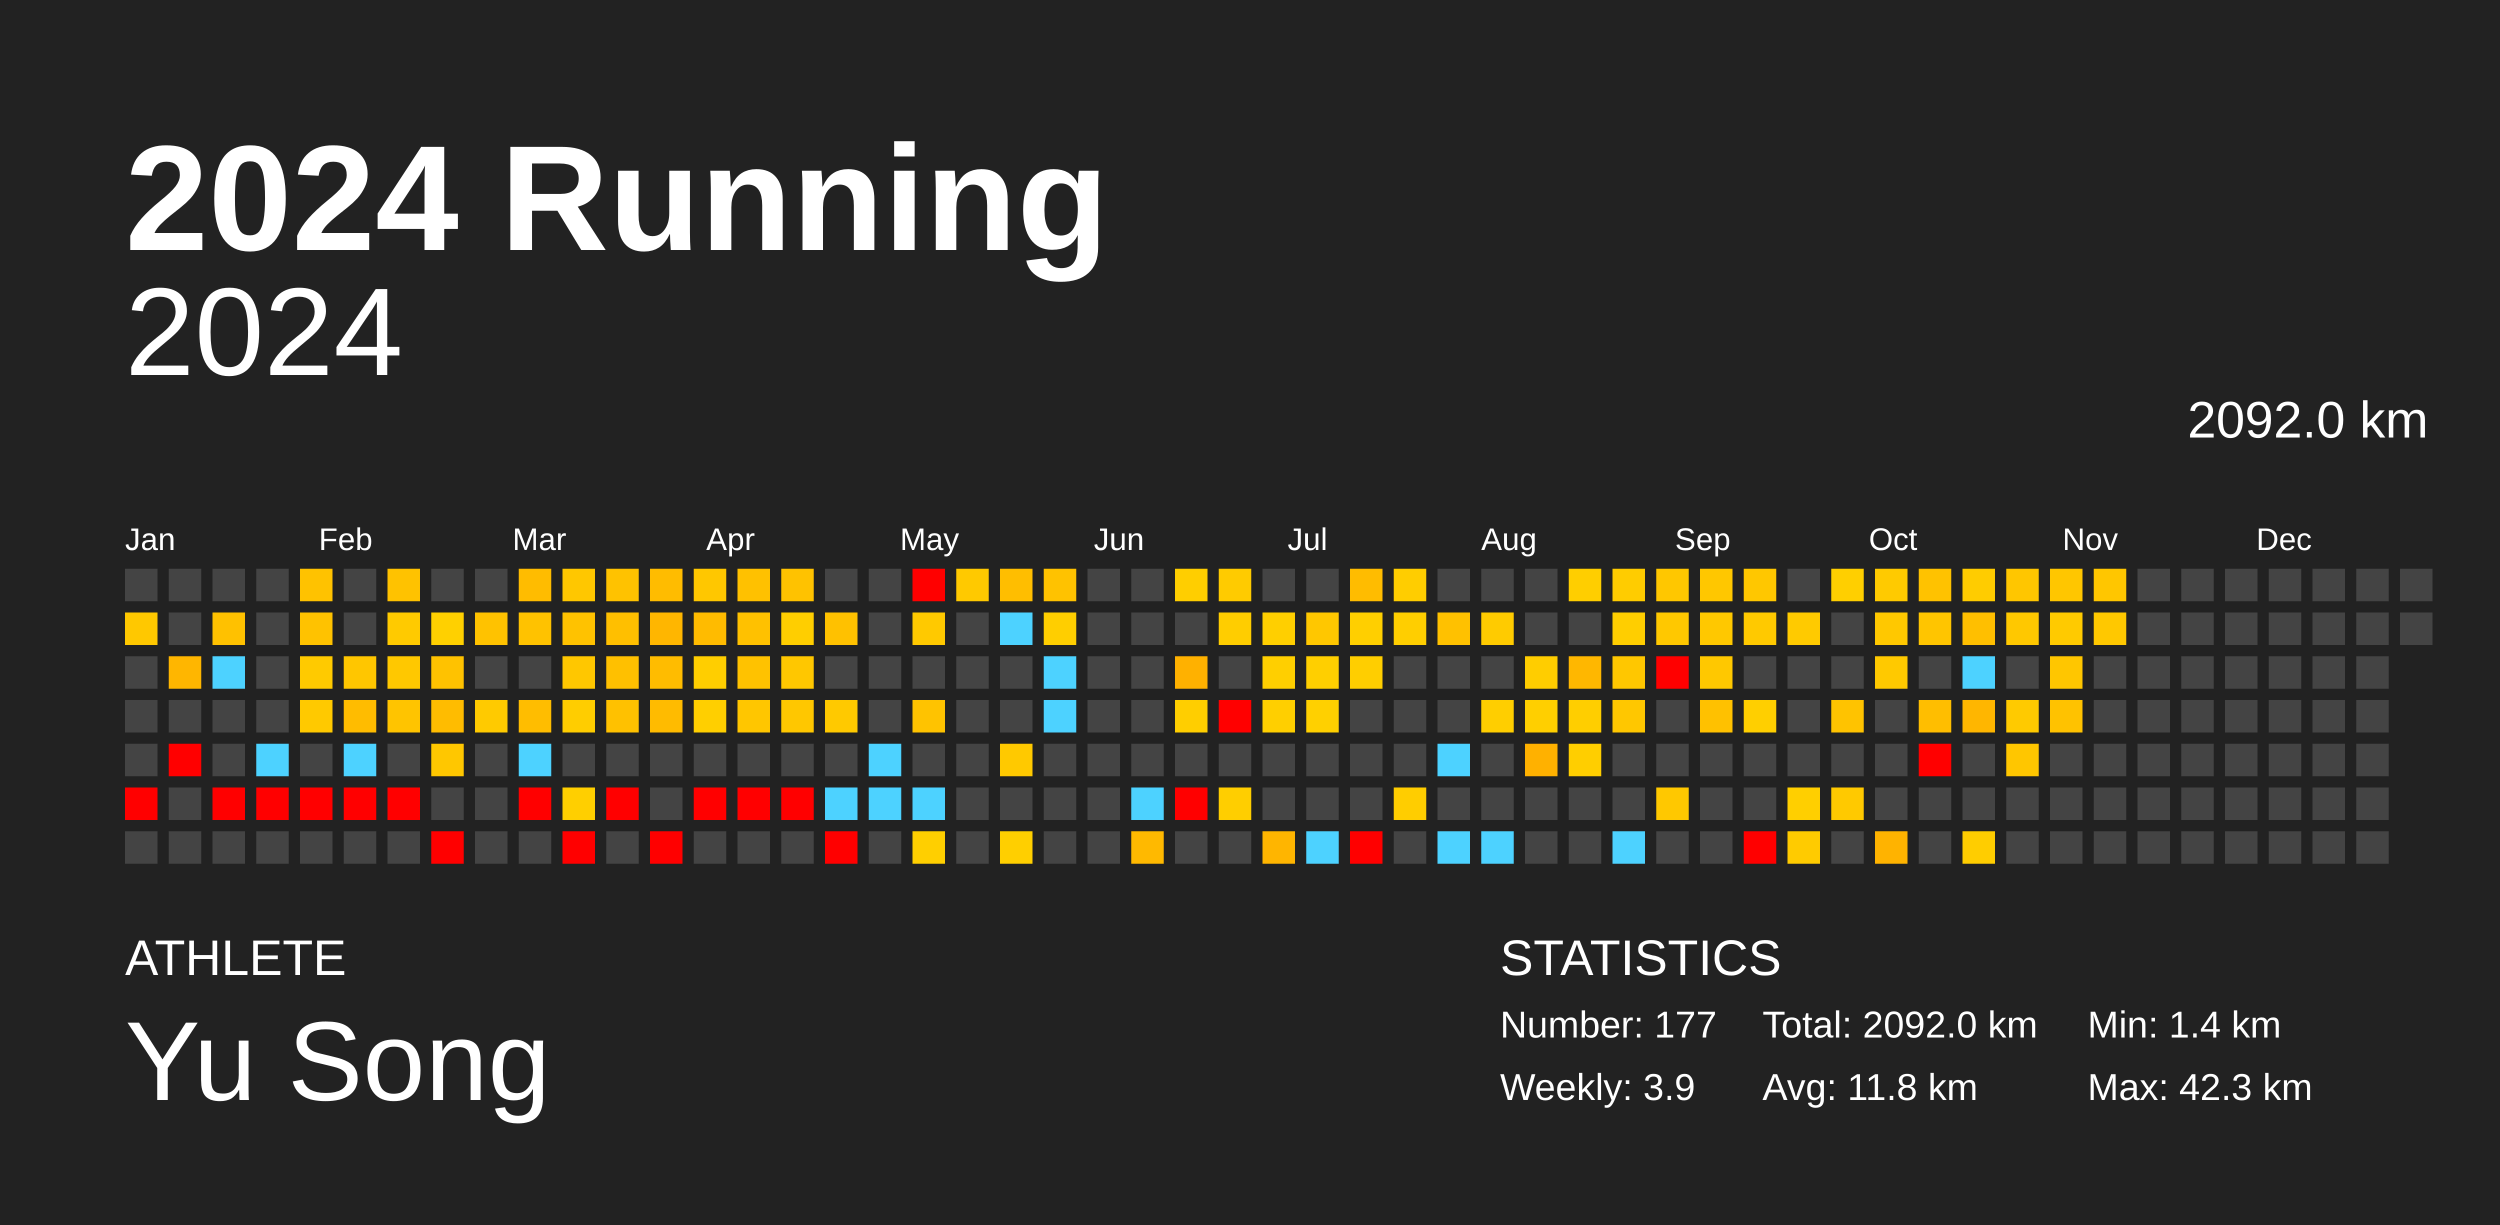
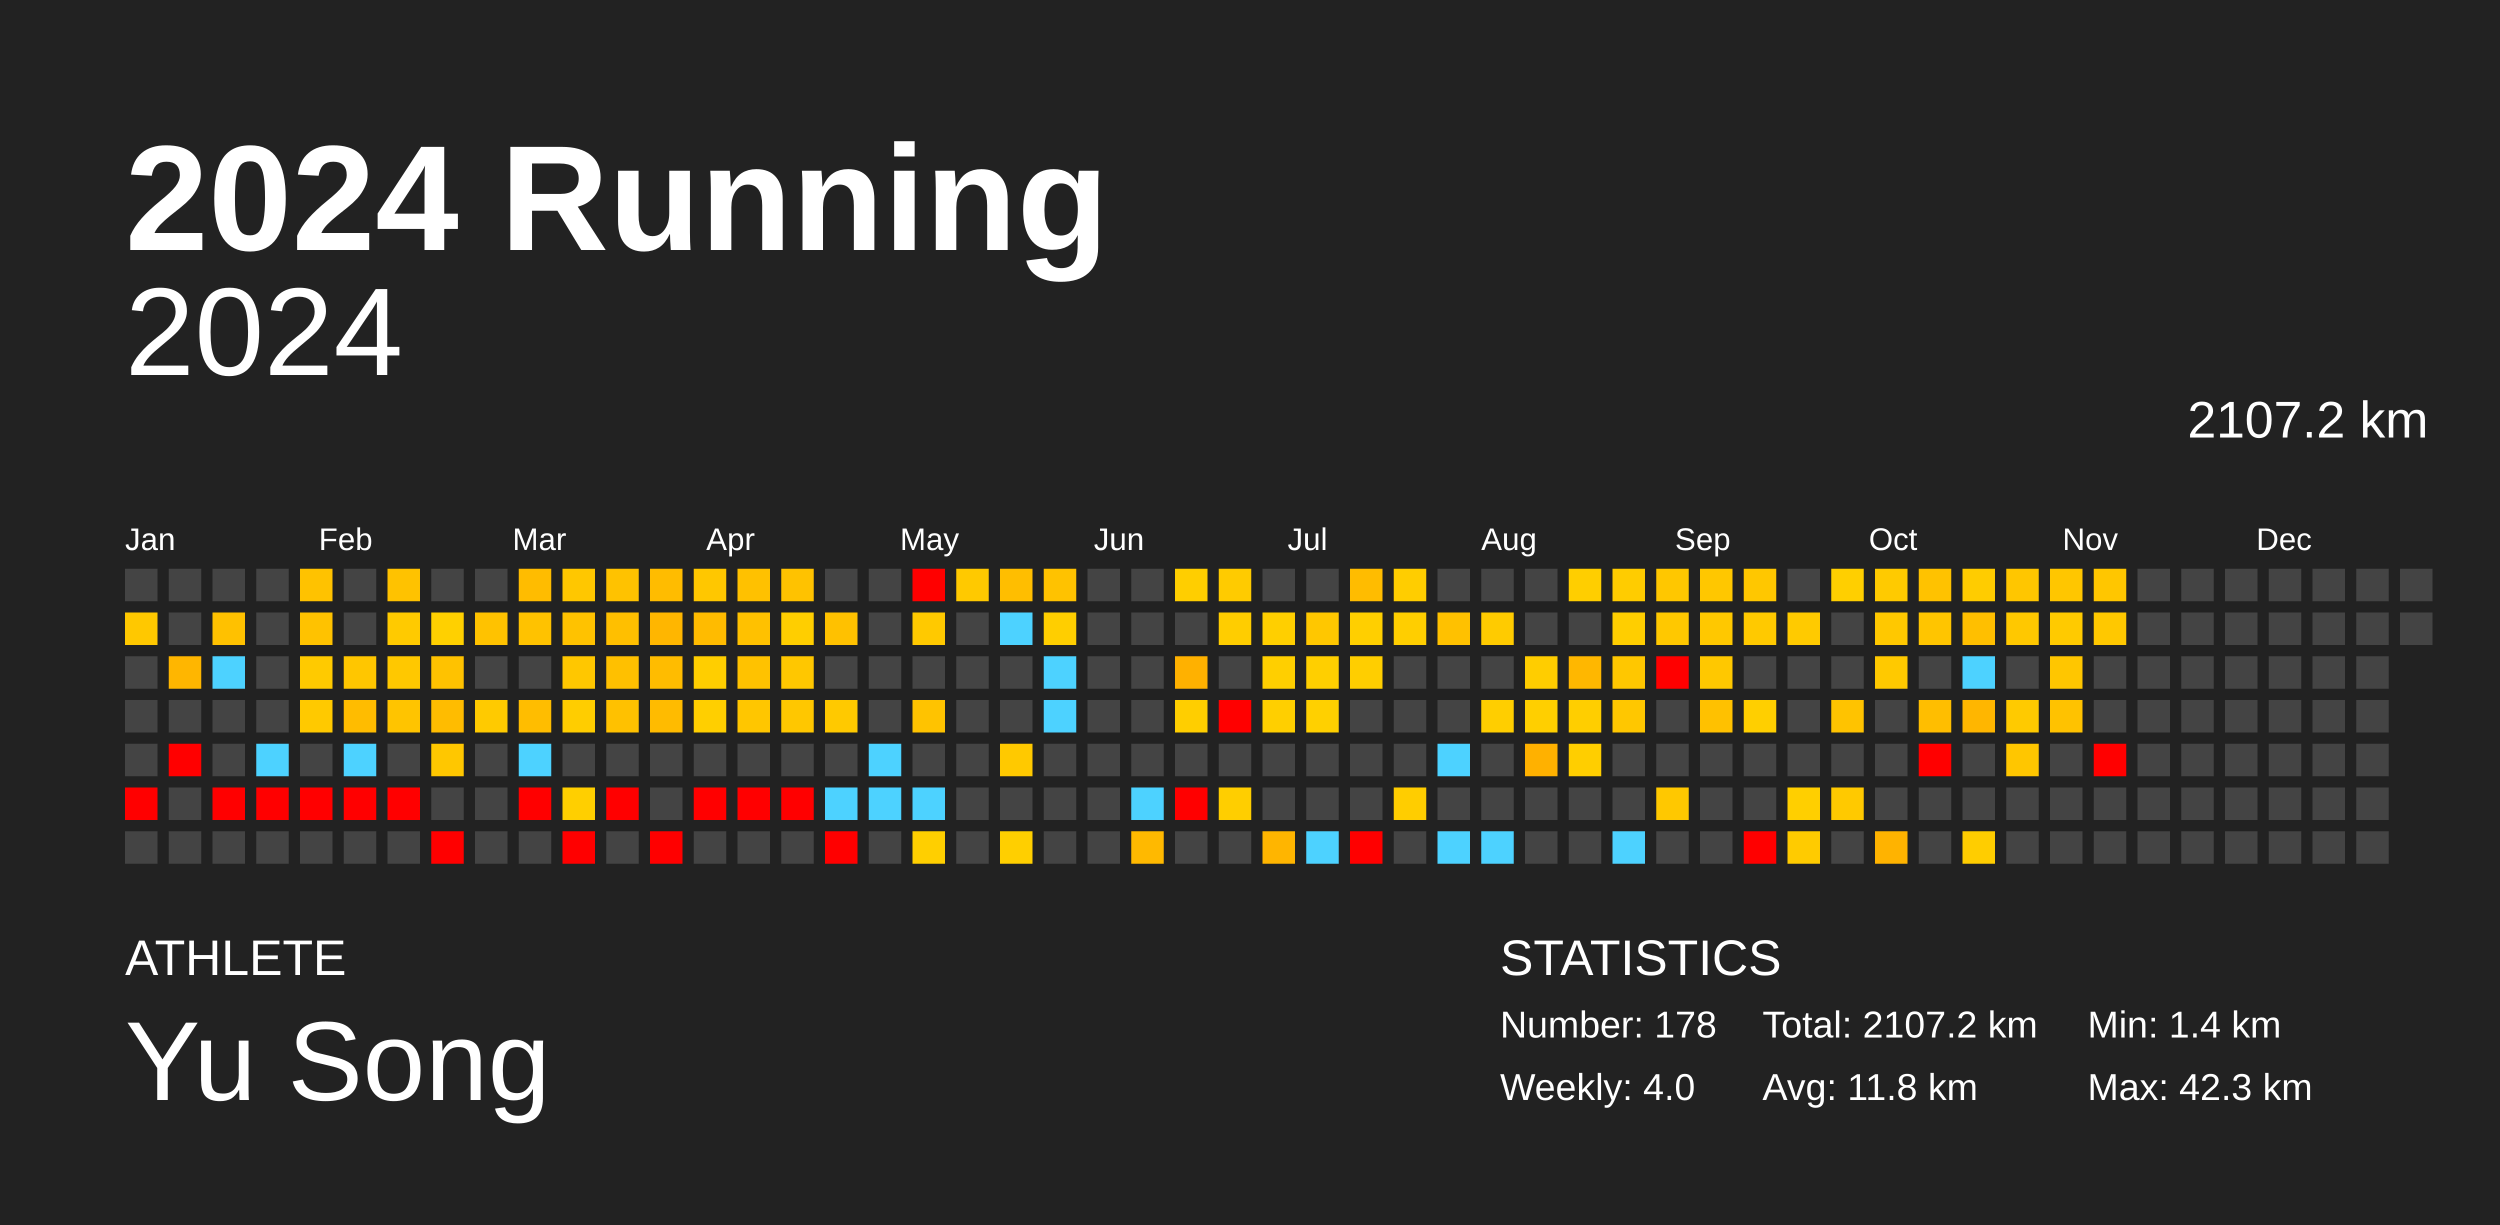
<svg xmlns="http://www.w3.org/2000/svg" baseProfile="full" height="98mm" version="1.1" viewBox="0,0,200,98" width="200mm">
  <defs />
  <rect fill="#222222" height="98" width="200" x="0" y="0" />
  <text fill="#FFFFFF" style="font-size:12px; font-family:Arial; font-weight:bold;" x="10" y="20">2024 Running</text>
  <text fill="#FFFFFF" style="font-size:4px; font-family:Arial" x="10" y="78">ATHLETE</text>
  <text fill="#FFFFFF" style="font-size:9px; font-family:Arial" x="10" y="88">Yu Song</text>
  <text fill="#FFFFFF" style="font-size:4px; font-family:Arial" x="120" y="78">STATISTICS</text>
-   <text fill="#FFFFFF" style="font-size:3px; font-family:Arial" x="120" y="83">Number: 177</text>
-   <text fill="#FFFFFF" style="font-size:3px; font-family:Arial" x="120" y="88">Weekly: 3.9</text>
-   <text fill="#FFFFFF" style="font-size:3px; font-family:Arial" x="141" y="83">Total: 2092.0 km</text>
+   <text fill="#FFFFFF" style="font-size:3px; font-family:Arial" x="120" y="83">Number: 178</text>
+   <text fill="#FFFFFF" style="font-size:3px; font-family:Arial" x="120" y="88">Weekly: 4.0</text>
+   <text fill="#FFFFFF" style="font-size:3px; font-family:Arial" x="141" y="83">Total: 2107.2 km</text>
  <text fill="#FFFFFF" style="font-size:3px; font-family:Arial" x="141" y="88">Avg: 11.8 km</text>
  <text fill="#FFFFFF" style="font-size:3px; font-family:Arial" x="167" y="83">Min: 1.4 km</text>
  <text fill="#FFFFFF" style="font-size:3px; font-family:Arial" x="167" y="88">Max: 42.3 km</text>
  <text alignment-baseline="hanging" fill="#FFFFFF" style="font-size:10.0px; font-family:Arial;" x="10" y="30">2024</text>
-   <text alignment-baseline="hanging" fill="#FFFFFF" style="font-size:4.125px; font-family:Arial;" x="175" y="35">2092.0 km</text>
+   <text alignment-baseline="hanging" fill="#FFFFFF" style="font-size:4.125px; font-family:Arial;" x="175" y="35">2107.2 km</text>
  <text fill="#FFFFFF" style="font-size:2.5px; font-family:Arial" x="10.0" y="44">Jan</text>
  <text fill="#FFFFFF" style="font-size:2.5px; font-family:Arial" x="25.5" y="44">Feb</text>
  <text fill="#FFFFFF" style="font-size:2.5px; font-family:Arial" x="41.0" y="44">Mar</text>
  <text fill="#FFFFFF" style="font-size:2.5px; font-family:Arial" x="56.5" y="44">Apr</text>
  <text fill="#FFFFFF" style="font-size:2.5px; font-family:Arial" x="72.0" y="44">May</text>
  <text fill="#FFFFFF" style="font-size:2.5px; font-family:Arial" x="87.5" y="44">Jun</text>
  <text fill="#FFFFFF" style="font-size:2.5px; font-family:Arial" x="103.0" y="44">Jul</text>
  <text fill="#FFFFFF" style="font-size:2.5px; font-family:Arial" x="118.5" y="44">Aug</text>
  <text fill="#FFFFFF" style="font-size:2.5px; font-family:Arial" x="134.0" y="44">Sep</text>
  <text fill="#FFFFFF" style="font-size:2.5px; font-family:Arial" x="149.5" y="44">Oct</text>
  <text fill="#FFFFFF" style="font-size:2.5px; font-family:Arial" x="165.0" y="44">Nov</text>
  <text fill="#FFFFFF" style="font-size:2.5px; font-family:Arial" x="180.5" y="44">Dec</text>
  <rect fill="#444444" height="2.6" width="2.6" x="10.0" y="45.5" />
  <rect fill="#ffc800" height="2.6" width="2.6" x="10.0" y="49.0" />
  <rect fill="#444444" height="2.6" width="2.6" x="10.0" y="52.5" />
  <rect fill="#444444" height="2.6" width="2.6" x="10.0" y="56.0" />
  <rect fill="#444444" height="2.6" width="2.6" x="10.0" y="59.5" />
  <rect fill="red" height="2.6" width="2.6" x="10.0" y="63.0" />
  <rect fill="#444444" height="2.6" width="2.6" x="10.0" y="66.5" />
  <rect fill="#444444" height="2.6" width="2.6" x="13.5" y="45.5" />
  <rect fill="#444444" height="2.6" width="2.6" x="13.5" y="49.0" />
  <rect fill="#ffb600" height="2.6" width="2.6" x="13.5" y="52.5" />
  <rect fill="#444444" height="2.6" width="2.6" x="13.5" y="56.0" />
  <rect fill="red" height="2.6" width="2.6" x="13.5" y="59.5" />
  <rect fill="#444444" height="2.6" width="2.6" x="13.5" y="63.0" />
  <rect fill="#444444" height="2.6" width="2.6" x="13.5" y="66.5" />
  <rect fill="#444444" height="2.6" width="2.6" x="17.0" y="45.5" />
  <rect fill="#ffc100" height="2.6" width="2.6" x="17.0" y="49.0" />
  <rect fill="#4dd2ff" height="2.6" width="2.6" x="17.0" y="52.5" />
  <rect fill="#444444" height="2.6" width="2.6" x="17.0" y="56.0" />
  <rect fill="#444444" height="2.6" width="2.6" x="17.0" y="59.5" />
  <rect fill="red" height="2.6" width="2.6" x="17.0" y="63.0" />
  <rect fill="#444444" height="2.6" width="2.6" x="17.0" y="66.5" />
  <rect fill="#444444" height="2.6" width="2.6" x="20.5" y="45.5" />
  <rect fill="#444444" height="2.6" width="2.6" x="20.5" y="49.0" />
  <rect fill="#444444" height="2.6" width="2.6" x="20.5" y="52.5" />
  <rect fill="#444444" height="2.6" width="2.6" x="20.5" y="56.0" />
  <rect fill="#4dd2ff" height="2.6" width="2.6" x="20.5" y="59.5" />
  <rect fill="red" height="2.6" width="2.6" x="20.5" y="63.0" />
  <rect fill="#444444" height="2.6" width="2.6" x="20.5" y="66.5" />
  <rect fill="#ffc200" height="2.6" width="2.6" x="24.0" y="45.5" />
  <rect fill="#ffc200" height="2.6" width="2.6" x="24.0" y="49.0" />
  <rect fill="#ffca00" height="2.6" width="2.6" x="24.0" y="52.5" />
  <rect fill="#ffc900" height="2.6" width="2.6" x="24.0" y="56.0" />
  <rect fill="#444444" height="2.6" width="2.6" x="24.0" y="59.5" />
  <rect fill="red" height="2.6" width="2.6" x="24.0" y="63.0" />
  <rect fill="#444444" height="2.6" width="2.6" x="24.0" y="66.5" />
  <rect fill="#444444" height="2.6" width="2.6" x="27.5" y="45.5" />
  <rect fill="#444444" height="2.6" width="2.6" x="27.5" y="49.0" />
  <rect fill="#ffc600" height="2.6" width="2.6" x="27.5" y="52.5" />
  <rect fill="#ffbc00" height="2.6" width="2.6" x="27.5" y="56.0" />
  <rect fill="#4dd2ff" height="2.6" width="2.6" x="27.5" y="59.5" />
  <rect fill="red" height="2.6" width="2.6" x="27.5" y="63.0" />
  <rect fill="#444444" height="2.6" width="2.6" x="27.5" y="66.5" />
  <rect fill="#ffc200" height="2.6" width="2.6" x="31.0" y="45.5" />
  <rect fill="#ffca00" height="2.6" width="2.6" x="31.0" y="49.0" />
  <rect fill="#ffc800" height="2.6" width="2.6" x="31.0" y="52.5" />
  <rect fill="#ffc400" height="2.6" width="2.6" x="31.0" y="56.0" />
  <rect fill="#444444" height="2.6" width="2.6" x="31.0" y="59.5" />
  <rect fill="red" height="2.6" width="2.6" x="31.0" y="63.0" />
  <rect fill="#444444" height="2.6" width="2.6" x="31.0" y="66.5" />
  <rect fill="#444444" height="2.6" width="2.6" x="34.5" y="45.5" />
  <rect fill="#ffd000" height="2.6" width="2.6" x="34.5" y="49.0" />
  <rect fill="#ffc200" height="2.6" width="2.6" x="34.5" y="52.5" />
  <rect fill="#ffbc00" height="2.6" width="2.6" x="34.5" y="56.0" />
  <rect fill="#ffc700" height="2.6" width="2.6" x="34.5" y="59.5" />
  <rect fill="#444444" height="2.6" width="2.6" x="34.5" y="63.0" />
  <rect fill="red" height="2.6" width="2.6" x="34.5" y="66.5" />
  <rect fill="#444444" height="2.6" width="2.6" x="38.0" y="45.5" />
  <rect fill="#ffc200" height="2.6" width="2.6" x="38.0" y="49.0" />
  <rect fill="#444444" height="2.6" width="2.6" x="38.0" y="52.5" />
  <rect fill="#ffca00" height="2.6" width="2.6" x="38.0" y="56.0" />
  <rect fill="#444444" height="2.6" width="2.6" x="38.0" y="59.5" />
  <rect fill="#444444" height="2.6" width="2.6" x="38.0" y="63.0" />
  <rect fill="#444444" height="2.6" width="2.6" x="38.0" y="66.5" />
  <rect fill="#ffbc00" height="2.6" width="2.6" x="41.5" y="45.5" />
  <rect fill="#ffc200" height="2.6" width="2.6" x="41.5" y="49.0" />
  <rect fill="#444444" height="2.6" width="2.6" x="41.5" y="52.5" />
  <rect fill="#ffbd00" height="2.6" width="2.6" x="41.5" y="56.0" />
  <rect fill="#4dd2ff" height="2.6" width="2.6" x="41.5" y="59.5" />
  <rect fill="red" height="2.6" width="2.6" x="41.5" y="63.0" />
  <rect fill="#444444" height="2.6" width="2.6" x="41.5" y="66.5" />
  <rect fill="#ffc700" height="2.6" width="2.6" x="45.0" y="45.5" />
  <rect fill="#ffc200" height="2.6" width="2.6" x="45.0" y="49.0" />
  <rect fill="#ffc700" height="2.6" width="2.6" x="45.0" y="52.5" />
  <rect fill="#ffcd00" height="2.6" width="2.6" x="45.0" y="56.0" />
  <rect fill="#444444" height="2.6" width="2.6" x="45.0" y="59.5" />
  <rect fill="#ffcf00" height="2.6" width="2.6" x="45.0" y="63.0" />
  <rect fill="red" height="2.6" width="2.6" x="45.0" y="66.5" />
  <rect fill="#ffc200" height="2.6" width="2.6" x="48.5" y="45.5" />
  <rect fill="#ffbf00" height="2.6" width="2.6" x="48.5" y="49.0" />
  <rect fill="#ffc000" height="2.6" width="2.6" x="48.5" y="52.5" />
  <rect fill="#ffc100" height="2.6" width="2.6" x="48.5" y="56.0" />
  <rect fill="#444444" height="2.6" width="2.6" x="48.5" y="59.5" />
  <rect fill="red" height="2.6" width="2.6" x="48.5" y="63.0" />
  <rect fill="#444444" height="2.6" width="2.6" x="48.5" y="66.5" />
  <rect fill="#ffbc00" height="2.6" width="2.6" x="52.0" y="45.5" />
  <rect fill="#ffb600" height="2.6" width="2.6" x="52.0" y="49.0" />
  <rect fill="#ffbc00" height="2.6" width="2.6" x="52.0" y="52.5" />
  <rect fill="#ffbb00" height="2.6" width="2.6" x="52.0" y="56.0" />
  <rect fill="#444444" height="2.6" width="2.6" x="52.0" y="59.5" />
  <rect fill="#444444" height="2.6" width="2.6" x="52.0" y="63.0" />
  <rect fill="red" height="2.6" width="2.6" x="52.0" y="66.5" />
  <rect fill="#ffc700" height="2.6" width="2.6" x="55.5" y="45.5" />
  <rect fill="#ffbb00" height="2.6" width="2.6" x="55.5" y="49.0" />
  <rect fill="#ffce00" height="2.6" width="2.6" x="55.5" y="52.5" />
  <rect fill="#ffcf00" height="2.6" width="2.6" x="55.5" y="56.0" />
  <rect fill="#444444" height="2.6" width="2.6" x="55.5" y="59.5" />
  <rect fill="red" height="2.6" width="2.6" x="55.5" y="63.0" />
  <rect fill="#444444" height="2.6" width="2.6" x="55.5" y="66.5" />
  <rect fill="#ffc100" height="2.6" width="2.6" x="59.0" y="45.5" />
  <rect fill="#ffc100" height="2.6" width="2.6" x="59.0" y="49.0" />
  <rect fill="#ffc200" height="2.6" width="2.6" x="59.0" y="52.5" />
  <rect fill="#ffc600" height="2.6" width="2.6" x="59.0" y="56.0" />
  <rect fill="#444444" height="2.6" width="2.6" x="59.0" y="59.5" />
  <rect fill="red" height="2.6" width="2.6" x="59.0" y="63.0" />
  <rect fill="#444444" height="2.6" width="2.6" x="59.0" y="66.5" />
  <rect fill="#ffc200" height="2.6" width="2.6" x="62.5" y="45.5" />
  <rect fill="#ffce00" height="2.6" width="2.6" x="62.5" y="49.0" />
  <rect fill="#ffc700" height="2.6" width="2.6" x="62.5" y="52.5" />
  <rect fill="#ffc700" height="2.6" width="2.6" x="62.5" y="56.0" />
  <rect fill="#444444" height="2.6" width="2.6" x="62.5" y="59.5" />
  <rect fill="red" height="2.6" width="2.6" x="62.5" y="63.0" />
  <rect fill="#444444" height="2.6" width="2.6" x="62.5" y="66.5" />
  <rect fill="#444444" height="2.6" width="2.6" x="66.0" y="45.5" />
  <rect fill="#ffc100" height="2.6" width="2.6" x="66.0" y="49.0" />
  <rect fill="#444444" height="2.6" width="2.6" x="66.0" y="52.5" />
  <rect fill="#ffc900" height="2.6" width="2.6" x="66.0" y="56.0" />
  <rect fill="#444444" height="2.6" width="2.6" x="66.0" y="59.5" />
  <rect fill="#4dd2ff" height="2.6" width="2.6" x="66.0" y="63.0" />
  <rect fill="red" height="2.6" width="2.6" x="66.0" y="66.5" />
  <rect fill="#444444" height="2.6" width="2.6" x="69.5" y="45.5" />
  <rect fill="#444444" height="2.6" width="2.6" x="69.5" y="49.0" />
  <rect fill="#444444" height="2.6" width="2.6" x="69.5" y="52.5" />
  <rect fill="#444444" height="2.6" width="2.6" x="69.5" y="56.0" />
  <rect fill="#4dd2ff" height="2.6" width="2.6" x="69.5" y="59.5" />
  <rect fill="#4dd2ff" height="2.6" width="2.6" x="69.5" y="63.0" />
  <rect fill="#444444" height="2.6" width="2.6" x="69.5" y="66.5" />
  <rect fill="red" height="2.6" width="2.6" x="73.0" y="45.5" />
  <rect fill="#ffc900" height="2.6" width="2.6" x="73.0" y="49.0" />
  <rect fill="#444444" height="2.6" width="2.6" x="73.0" y="52.5" />
  <rect fill="#ffc300" height="2.6" width="2.6" x="73.0" y="56.0" />
  <rect fill="#444444" height="2.6" width="2.6" x="73.0" y="59.5" />
  <rect fill="#4dd2ff" height="2.6" width="2.6" x="73.0" y="63.0" />
  <rect fill="#ffcf00" height="2.6" width="2.6" x="73.0" y="66.5" />
  <rect fill="#ffc900" height="2.6" width="2.6" x="76.5" y="45.5" />
  <rect fill="#444444" height="2.6" width="2.6" x="76.5" y="49.0" />
  <rect fill="#444444" height="2.6" width="2.6" x="76.5" y="52.5" />
  <rect fill="#444444" height="2.6" width="2.6" x="76.5" y="56.0" />
  <rect fill="#444444" height="2.6" width="2.6" x="76.5" y="59.5" />
  <rect fill="#444444" height="2.6" width="2.6" x="76.5" y="63.0" />
  <rect fill="#444444" height="2.6" width="2.6" x="76.5" y="66.5" />
  <rect fill="#ffbe00" height="2.6" width="2.6" x="80.0" y="45.5" />
  <rect fill="#4dd2ff" height="2.6" width="2.6" x="80.0" y="49.0" />
  <rect fill="#444444" height="2.6" width="2.6" x="80.0" y="52.5" />
  <rect fill="#444444" height="2.6" width="2.6" x="80.0" y="56.0" />
  <rect fill="#ffc900" height="2.6" width="2.6" x="80.0" y="59.5" />
  <rect fill="#444444" height="2.6" width="2.6" x="80.0" y="63.0" />
  <rect fill="#ffcf00" height="2.6" width="2.6" x="80.0" y="66.5" />
  <rect fill="#ffc200" height="2.6" width="2.6" x="83.5" y="45.5" />
  <rect fill="#ffce00" height="2.6" width="2.6" x="83.5" y="49.0" />
  <rect fill="#4dd2ff" height="2.6" width="2.6" x="83.5" y="52.5" />
  <rect fill="#4dd2ff" height="2.6" width="2.6" x="83.5" y="56.0" />
  <rect fill="#444444" height="2.6" width="2.6" x="83.5" y="59.5" />
  <rect fill="#444444" height="2.6" width="2.6" x="83.5" y="63.0" />
  <rect fill="#444444" height="2.6" width="2.6" x="83.5" y="66.5" />
  <rect fill="#444444" height="2.6" width="2.6" x="87.0" y="45.5" />
  <rect fill="#444444" height="2.6" width="2.6" x="87.0" y="49.0" />
  <rect fill="#444444" height="2.6" width="2.6" x="87.0" y="52.5" />
  <rect fill="#444444" height="2.6" width="2.6" x="87.0" y="56.0" />
  <rect fill="#444444" height="2.6" width="2.6" x="87.0" y="59.5" />
  <rect fill="#444444" height="2.6" width="2.6" x="87.0" y="63.0" />
  <rect fill="#444444" height="2.6" width="2.6" x="87.0" y="66.5" />
  <rect fill="#444444" height="2.6" width="2.6" x="90.5" y="45.5" />
  <rect fill="#444444" height="2.6" width="2.6" x="90.5" y="49.0" />
  <rect fill="#444444" height="2.6" width="2.6" x="90.5" y="52.5" />
  <rect fill="#444444" height="2.6" width="2.6" x="90.5" y="56.0" />
  <rect fill="#444444" height="2.6" width="2.6" x="90.5" y="59.5" />
  <rect fill="#4dd2ff" height="2.6" width="2.6" x="90.5" y="63.0" />
  <rect fill="#ffb900" height="2.6" width="2.6" x="90.5" y="66.5" />
  <rect fill="#ffce00" height="2.6" width="2.6" x="94.0" y="45.5" />
  <rect fill="#444444" height="2.6" width="2.6" x="94.0" y="49.0" />
  <rect fill="#ffb100" height="2.6" width="2.6" x="94.0" y="52.5" />
  <rect fill="#ffce00" height="2.6" width="2.6" x="94.0" y="56.0" />
  <rect fill="#444444" height="2.6" width="2.6" x="94.0" y="59.5" />
  <rect fill="red" height="2.6" width="2.6" x="94.0" y="63.0" />
  <rect fill="#444444" height="2.6" width="2.6" x="94.0" y="66.5" />
  <rect fill="#ffcb00" height="2.6" width="2.6" x="97.5" y="45.5" />
  <rect fill="#ffcd00" height="2.6" width="2.6" x="97.5" y="49.0" />
  <rect fill="#444444" height="2.6" width="2.6" x="97.5" y="52.5" />
  <rect fill="red" height="2.6" width="2.6" x="97.5" y="56.0" />
  <rect fill="#444444" height="2.6" width="2.6" x="97.5" y="59.5" />
  <rect fill="#ffce00" height="2.6" width="2.6" x="97.5" y="63.0" />
  <rect fill="#444444" height="2.6" width="2.6" x="97.5" y="66.5" />
  <rect fill="#444444" height="2.6" width="2.6" x="101.0" y="45.5" />
  <rect fill="#ffcf00" height="2.6" width="2.6" x="101.0" y="49.0" />
  <rect fill="#ffcf00" height="2.6" width="2.6" x="101.0" y="52.5" />
  <rect fill="#ffcf00" height="2.6" width="2.6" x="101.0" y="56.0" />
  <rect fill="#444444" height="2.6" width="2.6" x="101.0" y="59.5" />
  <rect fill="#444444" height="2.6" width="2.6" x="101.0" y="63.0" />
  <rect fill="#ffb500" height="2.6" width="2.6" x="101.0" y="66.5" />
  <rect fill="#444444" height="2.6" width="2.6" x="104.5" y="45.5" />
  <rect fill="#ffc700" height="2.6" width="2.6" x="104.5" y="49.0" />
  <rect fill="#ffcf00" height="2.6" width="2.6" x="104.5" y="52.5" />
  <rect fill="#ffd000" height="2.6" width="2.6" x="104.5" y="56.0" />
  <rect fill="#444444" height="2.6" width="2.6" x="104.5" y="59.5" />
  <rect fill="#444444" height="2.6" width="2.6" x="104.5" y="63.0" />
  <rect fill="#4dd2ff" height="2.6" width="2.6" x="104.5" y="66.5" />
  <rect fill="#ffbc00" height="2.6" width="2.6" x="108.0" y="45.5" />
  <rect fill="#ffcf00" height="2.6" width="2.6" x="108.0" y="49.0" />
  <rect fill="#ffce00" height="2.6" width="2.6" x="108.0" y="52.5" />
  <rect fill="#444444" height="2.6" width="2.6" x="108.0" y="56.0" />
  <rect fill="#444444" height="2.6" width="2.6" x="108.0" y="59.5" />
  <rect fill="#444444" height="2.6" width="2.6" x="108.0" y="63.0" />
  <rect fill="red" height="2.6" width="2.6" x="108.0" y="66.5" />
  <rect fill="#ffcd00" height="2.6" width="2.6" x="111.5" y="45.5" />
  <rect fill="#ffce00" height="2.6" width="2.6" x="111.5" y="49.0" />
  <rect fill="#444444" height="2.6" width="2.6" x="111.5" y="52.5" />
  <rect fill="#444444" height="2.6" width="2.6" x="111.5" y="56.0" />
  <rect fill="#444444" height="2.6" width="2.6" x="111.5" y="59.5" />
  <rect fill="#ffcd00" height="2.6" width="2.6" x="111.5" y="63.0" />
  <rect fill="#444444" height="2.6" width="2.6" x="111.5" y="66.5" />
  <rect fill="#444444" height="2.6" width="2.6" x="115.0" y="45.5" />
  <rect fill="#ffc100" height="2.6" width="2.6" x="115.0" y="49.0" />
  <rect fill="#444444" height="2.6" width="2.6" x="115.0" y="52.5" />
  <rect fill="#444444" height="2.6" width="2.6" x="115.0" y="56.0" />
  <rect fill="#4dd2ff" height="2.6" width="2.6" x="115.0" y="59.5" />
  <rect fill="#444444" height="2.6" width="2.6" x="115.0" y="63.0" />
  <rect fill="#4dd2ff" height="2.6" width="2.6" x="115.0" y="66.5" />
  <rect fill="#444444" height="2.6" width="2.6" x="118.5" y="45.5" />
  <rect fill="#ffcb00" height="2.6" width="2.6" x="118.5" y="49.0" />
  <rect fill="#444444" height="2.6" width="2.6" x="118.5" y="52.5" />
  <rect fill="#ffce00" height="2.6" width="2.6" x="118.5" y="56.0" />
  <rect fill="#444444" height="2.6" width="2.6" x="118.5" y="59.5" />
  <rect fill="#444444" height="2.6" width="2.6" x="118.5" y="63.0" />
  <rect fill="#4dd2ff" height="2.6" width="2.6" x="118.5" y="66.5" />
  <rect fill="#444444" height="2.6" width="2.6" x="122.0" y="45.5" />
  <rect fill="#444444" height="2.6" width="2.6" x="122.0" y="49.0" />
  <rect fill="#ffcd00" height="2.6" width="2.6" x="122.0" y="52.5" />
  <rect fill="#ffcf00" height="2.6" width="2.6" x="122.0" y="56.0" />
  <rect fill="#ffb100" height="2.6" width="2.6" x="122.0" y="59.5" />
  <rect fill="#444444" height="2.6" width="2.6" x="122.0" y="63.0" />
  <rect fill="#444444" height="2.6" width="2.6" x="122.0" y="66.5" />
  <rect fill="#ffce00" height="2.6" width="2.6" x="125.5" y="45.5" />
  <rect fill="#444444" height="2.6" width="2.6" x="125.5" y="49.0" />
  <rect fill="#ffb700" height="2.6" width="2.6" x="125.5" y="52.5" />
  <rect fill="#ffce00" height="2.6" width="2.6" x="125.5" y="56.0" />
  <rect fill="#ffce00" height="2.6" width="2.6" x="125.5" y="59.5" />
  <rect fill="#444444" height="2.6" width="2.6" x="125.5" y="63.0" />
  <rect fill="#444444" height="2.6" width="2.6" x="125.5" y="66.5" />
  <rect fill="#ffcc00" height="2.6" width="2.6" x="129.0" y="45.5" />
  <rect fill="#ffce00" height="2.6" width="2.6" x="129.0" y="49.0" />
  <rect fill="#ffc700" height="2.6" width="2.6" x="129.0" y="52.5" />
  <rect fill="#ffc700" height="2.6" width="2.6" x="129.0" y="56.0" />
  <rect fill="#444444" height="2.6" width="2.6" x="129.0" y="59.5" />
  <rect fill="#444444" height="2.6" width="2.6" x="129.0" y="63.0" />
  <rect fill="#4dd2ff" height="2.6" width="2.6" x="129.0" y="66.5" />
  <rect fill="#ffc700" height="2.6" width="2.6" x="132.5" y="45.5" />
  <rect fill="#ffc800" height="2.6" width="2.6" x="132.5" y="49.0" />
  <rect fill="red" height="2.6" width="2.6" x="132.5" y="52.5" />
  <rect fill="#444444" height="2.6" width="2.6" x="132.5" y="56.0" />
  <rect fill="#444444" height="2.6" width="2.6" x="132.5" y="59.5" />
  <rect fill="#ffc800" height="2.6" width="2.6" x="132.5" y="63.0" />
  <rect fill="#444444" height="2.6" width="2.6" x="132.5" y="66.5" />
  <rect fill="#ffc700" height="2.6" width="2.6" x="136.0" y="45.5" />
  <rect fill="#ffc800" height="2.6" width="2.6" x="136.0" y="49.0" />
  <rect fill="#ffc800" height="2.6" width="2.6" x="136.0" y="52.5" />
  <rect fill="#ffc100" height="2.6" width="2.6" x="136.0" y="56.0" />
  <rect fill="#444444" height="2.6" width="2.6" x="136.0" y="59.5" />
  <rect fill="#444444" height="2.6" width="2.6" x="136.0" y="63.0" />
  <rect fill="#444444" height="2.6" width="2.6" x="136.0" y="66.5" />
  <rect fill="#ffc700" height="2.6" width="2.6" x="139.5" y="45.5" />
  <rect fill="#ffc900" height="2.6" width="2.6" x="139.5" y="49.0" />
  <rect fill="#444444" height="2.6" width="2.6" x="139.5" y="52.5" />
  <rect fill="#ffcf00" height="2.6" width="2.6" x="139.5" y="56.0" />
  <rect fill="#444444" height="2.6" width="2.6" x="139.5" y="59.5" />
  <rect fill="#444444" height="2.6" width="2.6" x="139.5" y="63.0" />
  <rect fill="red" height="2.6" width="2.6" x="139.5" y="66.5" />
  <rect fill="#444444" height="2.6" width="2.6" x="143.0" y="45.5" />
  <rect fill="#ffca00" height="2.6" width="2.6" x="143.0" y="49.0" />
  <rect fill="#444444" height="2.6" width="2.6" x="143.0" y="52.5" />
  <rect fill="#444444" height="2.6" width="2.6" x="143.0" y="56.0" />
  <rect fill="#444444" height="2.6" width="2.6" x="143.0" y="59.5" />
  <rect fill="#ffcf00" height="2.6" width="2.6" x="143.0" y="63.0" />
  <rect fill="#ffcb00" height="2.6" width="2.6" x="143.0" y="66.5" />
  <rect fill="#ffcf00" height="2.6" width="2.6" x="146.5" y="45.5" />
  <rect fill="#444444" height="2.6" width="2.6" x="146.5" y="49.0" />
  <rect fill="#444444" height="2.6" width="2.6" x="146.5" y="52.5" />
  <rect fill="#ffc300" height="2.6" width="2.6" x="146.5" y="56.0" />
  <rect fill="#444444" height="2.6" width="2.6" x="146.5" y="59.5" />
  <rect fill="#ffc900" height="2.6" width="2.6" x="146.5" y="63.0" />
  <rect fill="#444444" height="2.6" width="2.6" x="146.5" y="66.5" />
  <rect fill="#ffca00" height="2.6" width="2.6" x="150.0" y="45.5" />
  <rect fill="#ffc800" height="2.6" width="2.6" x="150.0" y="49.0" />
  <rect fill="#ffc900" height="2.6" width="2.6" x="150.0" y="52.5" />
  <rect fill="#444444" height="2.6" width="2.6" x="150.0" y="56.0" />
  <rect fill="#444444" height="2.6" width="2.6" x="150.0" y="59.5" />
  <rect fill="#444444" height="2.6" width="2.6" x="150.0" y="63.0" />
  <rect fill="#ffb300" height="2.6" width="2.6" x="150.0" y="66.5" />
  <rect fill="#ffc200" height="2.6" width="2.6" x="153.5" y="45.5" />
  <rect fill="#ffc500" height="2.6" width="2.6" x="153.5" y="49.0" />
  <rect fill="#444444" height="2.6" width="2.6" x="153.5" y="52.5" />
  <rect fill="#ffbe00" height="2.6" width="2.6" x="153.5" y="56.0" />
  <rect fill="red" height="2.6" width="2.6" x="153.5" y="59.5" />
  <rect fill="#444444" height="2.6" width="2.6" x="153.5" y="63.0" />
  <rect fill="#444444" height="2.6" width="2.6" x="153.5" y="66.5" />
  <rect fill="#ffcc00" height="2.6" width="2.6" x="157.0" y="45.5" />
  <rect fill="#ffbf00" height="2.6" width="2.6" x="157.0" y="49.0" />
  <rect fill="#4dd2ff" height="2.6" width="2.6" x="157.0" y="52.5" />
  <rect fill="#ffb600" height="2.6" width="2.6" x="157.0" y="56.0" />
  <rect fill="#444444" height="2.6" width="2.6" x="157.0" y="59.5" />
  <rect fill="#444444" height="2.6" width="2.6" x="157.0" y="63.0" />
  <rect fill="#ffcd00" height="2.6" width="2.6" x="157.0" y="66.5" />
  <rect fill="#ffc600" height="2.6" width="2.6" x="160.5" y="45.5" />
  <rect fill="#ffc800" height="2.6" width="2.6" x="160.5" y="49.0" />
  <rect fill="#444444" height="2.6" width="2.6" x="160.5" y="52.5" />
  <rect fill="#ffca00" height="2.6" width="2.6" x="160.5" y="56.0" />
  <rect fill="#ffc600" height="2.6" width="2.6" x="160.5" y="59.5" />
  <rect fill="#444444" height="2.6" width="2.6" x="160.5" y="63.0" />
  <rect fill="#444444" height="2.6" width="2.6" x="160.5" y="66.5" />
  <rect fill="#ffc600" height="2.6" width="2.6" x="164.0" y="45.5" />
  <rect fill="#ffca00" height="2.6" width="2.6" x="164.0" y="49.0" />
  <rect fill="#ffc600" height="2.6" width="2.6" x="164.0" y="52.5" />
  <rect fill="#ffc200" height="2.6" width="2.6" x="164.0" y="56.0" />
  <rect fill="#444444" height="2.6" width="2.6" x="164.0" y="59.5" />
  <rect fill="#444444" height="2.6" width="2.6" x="164.0" y="63.0" />
  <rect fill="#444444" height="2.6" width="2.6" x="164.0" y="66.5" />
  <rect fill="#ffc600" height="2.6" width="2.6" x="167.5" y="45.5" />
  <rect fill="#ffc800" height="2.6" width="2.6" x="167.5" y="49.0" />
  <rect fill="#444444" height="2.6" width="2.6" x="167.5" y="52.5" />
  <rect fill="#444444" height="2.6" width="2.6" x="167.5" y="56.0" />
-   <rect fill="#444444" height="2.6" width="2.6" x="167.5" y="59.5" />
+   <rect fill="red" height="2.6" width="2.6" x="167.5" y="59.5" />
  <rect fill="#444444" height="2.6" width="2.6" x="167.5" y="63.0" />
  <rect fill="#444444" height="2.6" width="2.6" x="167.5" y="66.5" />
  <rect fill="#444444" height="2.6" width="2.6" x="171.0" y="45.5" />
  <rect fill="#444444" height="2.6" width="2.6" x="171.0" y="49.0" />
  <rect fill="#444444" height="2.6" width="2.6" x="171.0" y="52.5" />
  <rect fill="#444444" height="2.6" width="2.6" x="171.0" y="56.0" />
  <rect fill="#444444" height="2.6" width="2.6" x="171.0" y="59.5" />
  <rect fill="#444444" height="2.6" width="2.6" x="171.0" y="63.0" />
  <rect fill="#444444" height="2.6" width="2.6" x="171.0" y="66.5" />
  <rect fill="#444444" height="2.6" width="2.6" x="174.5" y="45.5" />
  <rect fill="#444444" height="2.6" width="2.6" x="174.5" y="49.0" />
  <rect fill="#444444" height="2.6" width="2.6" x="174.5" y="52.5" />
  <rect fill="#444444" height="2.6" width="2.6" x="174.5" y="56.0" />
  <rect fill="#444444" height="2.6" width="2.6" x="174.5" y="59.5" />
  <rect fill="#444444" height="2.6" width="2.6" x="174.5" y="63.0" />
  <rect fill="#444444" height="2.6" width="2.6" x="174.5" y="66.5" />
  <rect fill="#444444" height="2.6" width="2.6" x="178.0" y="45.5" />
  <rect fill="#444444" height="2.6" width="2.6" x="178.0" y="49.0" />
  <rect fill="#444444" height="2.6" width="2.6" x="178.0" y="52.5" />
  <rect fill="#444444" height="2.6" width="2.6" x="178.0" y="56.0" />
  <rect fill="#444444" height="2.6" width="2.6" x="178.0" y="59.5" />
  <rect fill="#444444" height="2.6" width="2.6" x="178.0" y="63.0" />
  <rect fill="#444444" height="2.6" width="2.6" x="178.0" y="66.5" />
  <rect fill="#444444" height="2.6" width="2.6" x="181.5" y="45.5" />
  <rect fill="#444444" height="2.6" width="2.6" x="181.5" y="49.0" />
  <rect fill="#444444" height="2.6" width="2.6" x="181.5" y="52.5" />
  <rect fill="#444444" height="2.6" width="2.6" x="181.5" y="56.0" />
  <rect fill="#444444" height="2.6" width="2.6" x="181.5" y="59.5" />
  <rect fill="#444444" height="2.6" width="2.6" x="181.5" y="63.0" />
  <rect fill="#444444" height="2.6" width="2.6" x="181.5" y="66.5" />
  <rect fill="#444444" height="2.6" width="2.6" x="185.0" y="45.5" />
  <rect fill="#444444" height="2.6" width="2.6" x="185.0" y="49.0" />
  <rect fill="#444444" height="2.6" width="2.6" x="185.0" y="52.5" />
  <rect fill="#444444" height="2.6" width="2.6" x="185.0" y="56.0" />
  <rect fill="#444444" height="2.6" width="2.6" x="185.0" y="59.5" />
  <rect fill="#444444" height="2.6" width="2.6" x="185.0" y="63.0" />
  <rect fill="#444444" height="2.6" width="2.6" x="185.0" y="66.5" />
  <rect fill="#444444" height="2.6" width="2.6" x="188.5" y="45.5" />
  <rect fill="#444444" height="2.6" width="2.6" x="188.5" y="49.0" />
  <rect fill="#444444" height="2.6" width="2.6" x="188.5" y="52.5" />
  <rect fill="#444444" height="2.6" width="2.6" x="188.5" y="56.0" />
  <rect fill="#444444" height="2.6" width="2.6" x="188.5" y="59.5" />
  <rect fill="#444444" height="2.6" width="2.6" x="188.5" y="63.0" />
  <rect fill="#444444" height="2.6" width="2.6" x="188.5" y="66.5" />
  <rect fill="#444444" height="2.6" width="2.6" x="192.0" y="45.5" />
  <rect fill="#444444" height="2.6" width="2.6" x="192.0" y="49.0" />
</svg>
